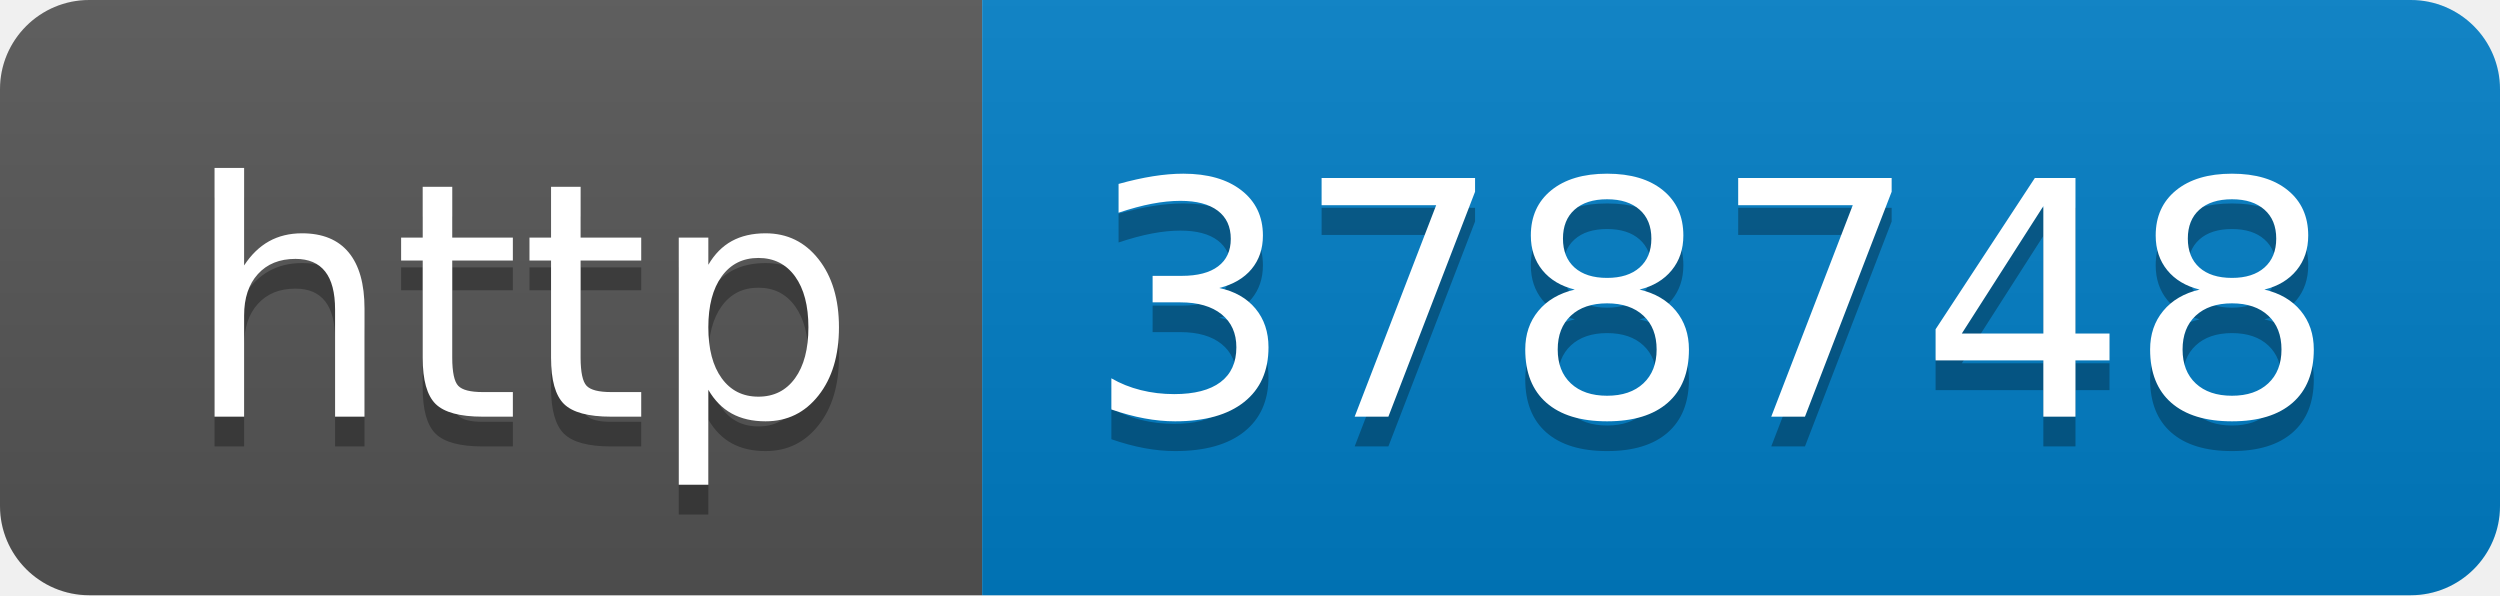
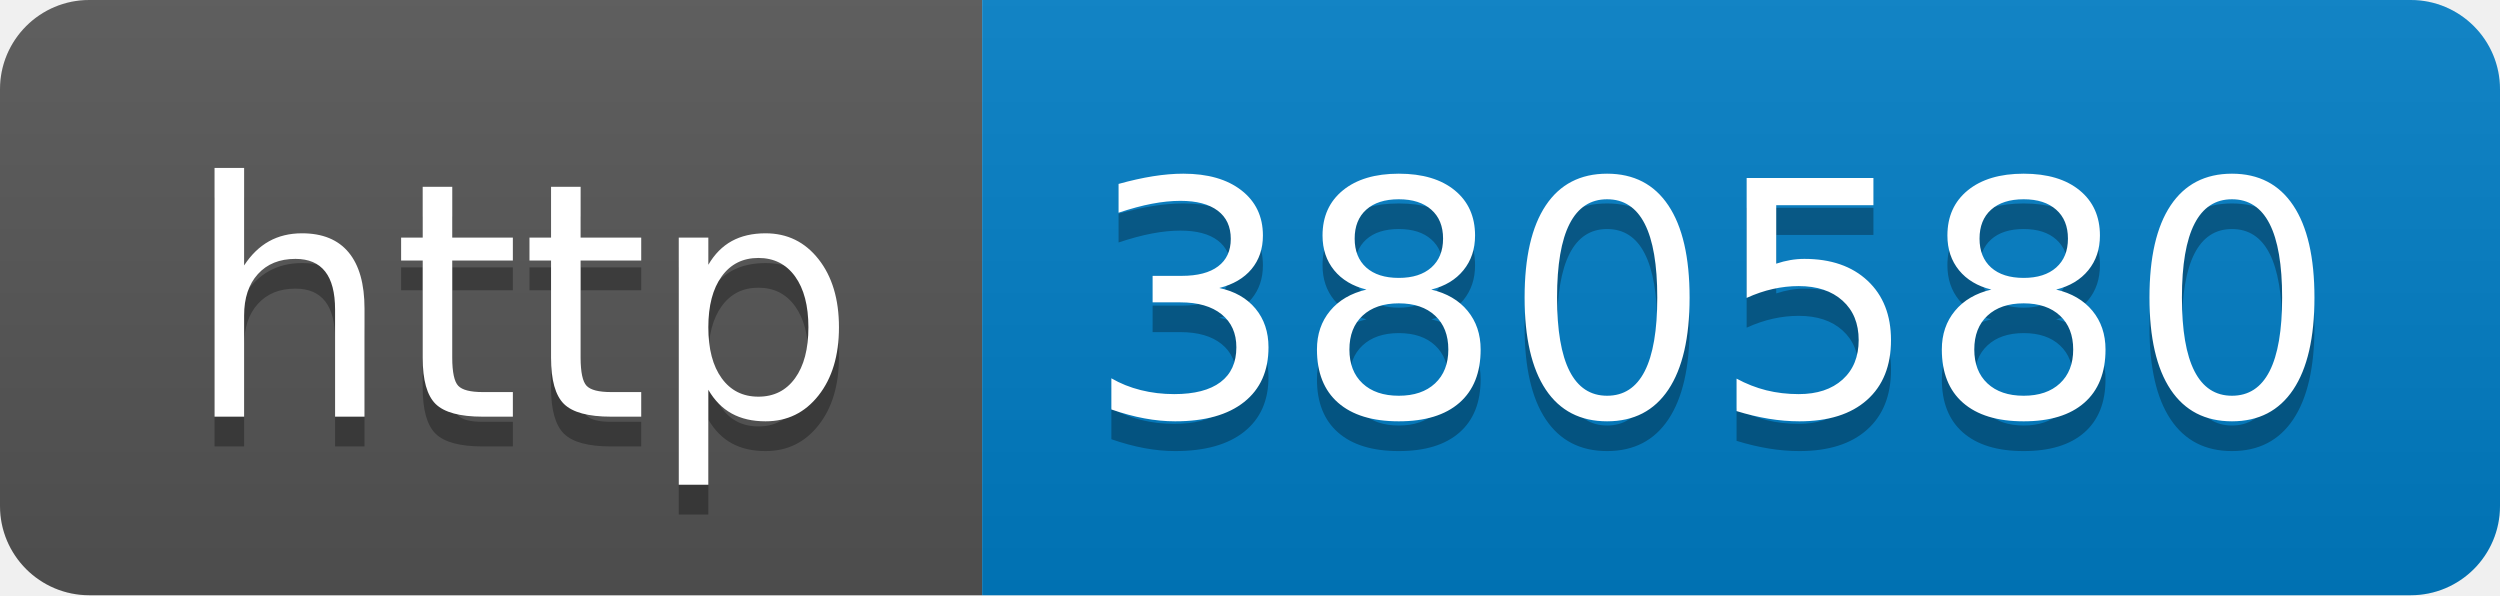
- <svg xmlns="http://www.w3.org/2000/svg" width="84" height="20" role="img" aria-label="http: 378748">
+ <svg xmlns="http://www.w3.org/2000/svg" width="84" height="20" role="img" aria-label="http: 380580">
  <linearGradient id="s" x2="0" y2="100%">
    <stop offset="0" stop-color="#bbb" stop-opacity=".1" />
    <stop offset="1" stop-opacity=".1" />
  </linearGradient>
  <clipPath id="r">
    <rect width="84" height="20" rx="3" fill="#fff" />
  </clipPath>
  <g clip-path="url(#r)">
    <rect width="33" height="20" fill="#555" />
    <rect x="33" width="51" height="20" fill="#007ec6" />
    <rect width="84" height="20" fill="url(#s)" />
  </g>
  <g fill="#fff" text-anchor="middle" font-family="Verdana,Geneva,DejaVu Sans,sans-serif" text-rendering="geometricPrecision" font-size="110">
    <text aria-hidden="true" x="175" y="150" fill="#010101" fill-opacity=".3" transform="scale(.1)" textLength="230">http</text>
    <text x="175" y="140" transform="scale(.1)" fill="#fff" textLength="230">http</text>
-     <text aria-hidden="true" x="575" y="150" fill="#010101" fill-opacity=".3" transform="scale(.1)" textLength="410">378748</text>
-     <text x="575" y="140" transform="scale(.1)" fill="#fff" textLength="410">378748</text>
+     <text aria-hidden="true" x="575" y="150" fill="#010101" fill-opacity=".3" transform="scale(.1)" textLength="410">380580</text>
+     <text x="575" y="140" transform="scale(.1)" fill="#fff" textLength="410">380580</text>
  </g>
</svg>
